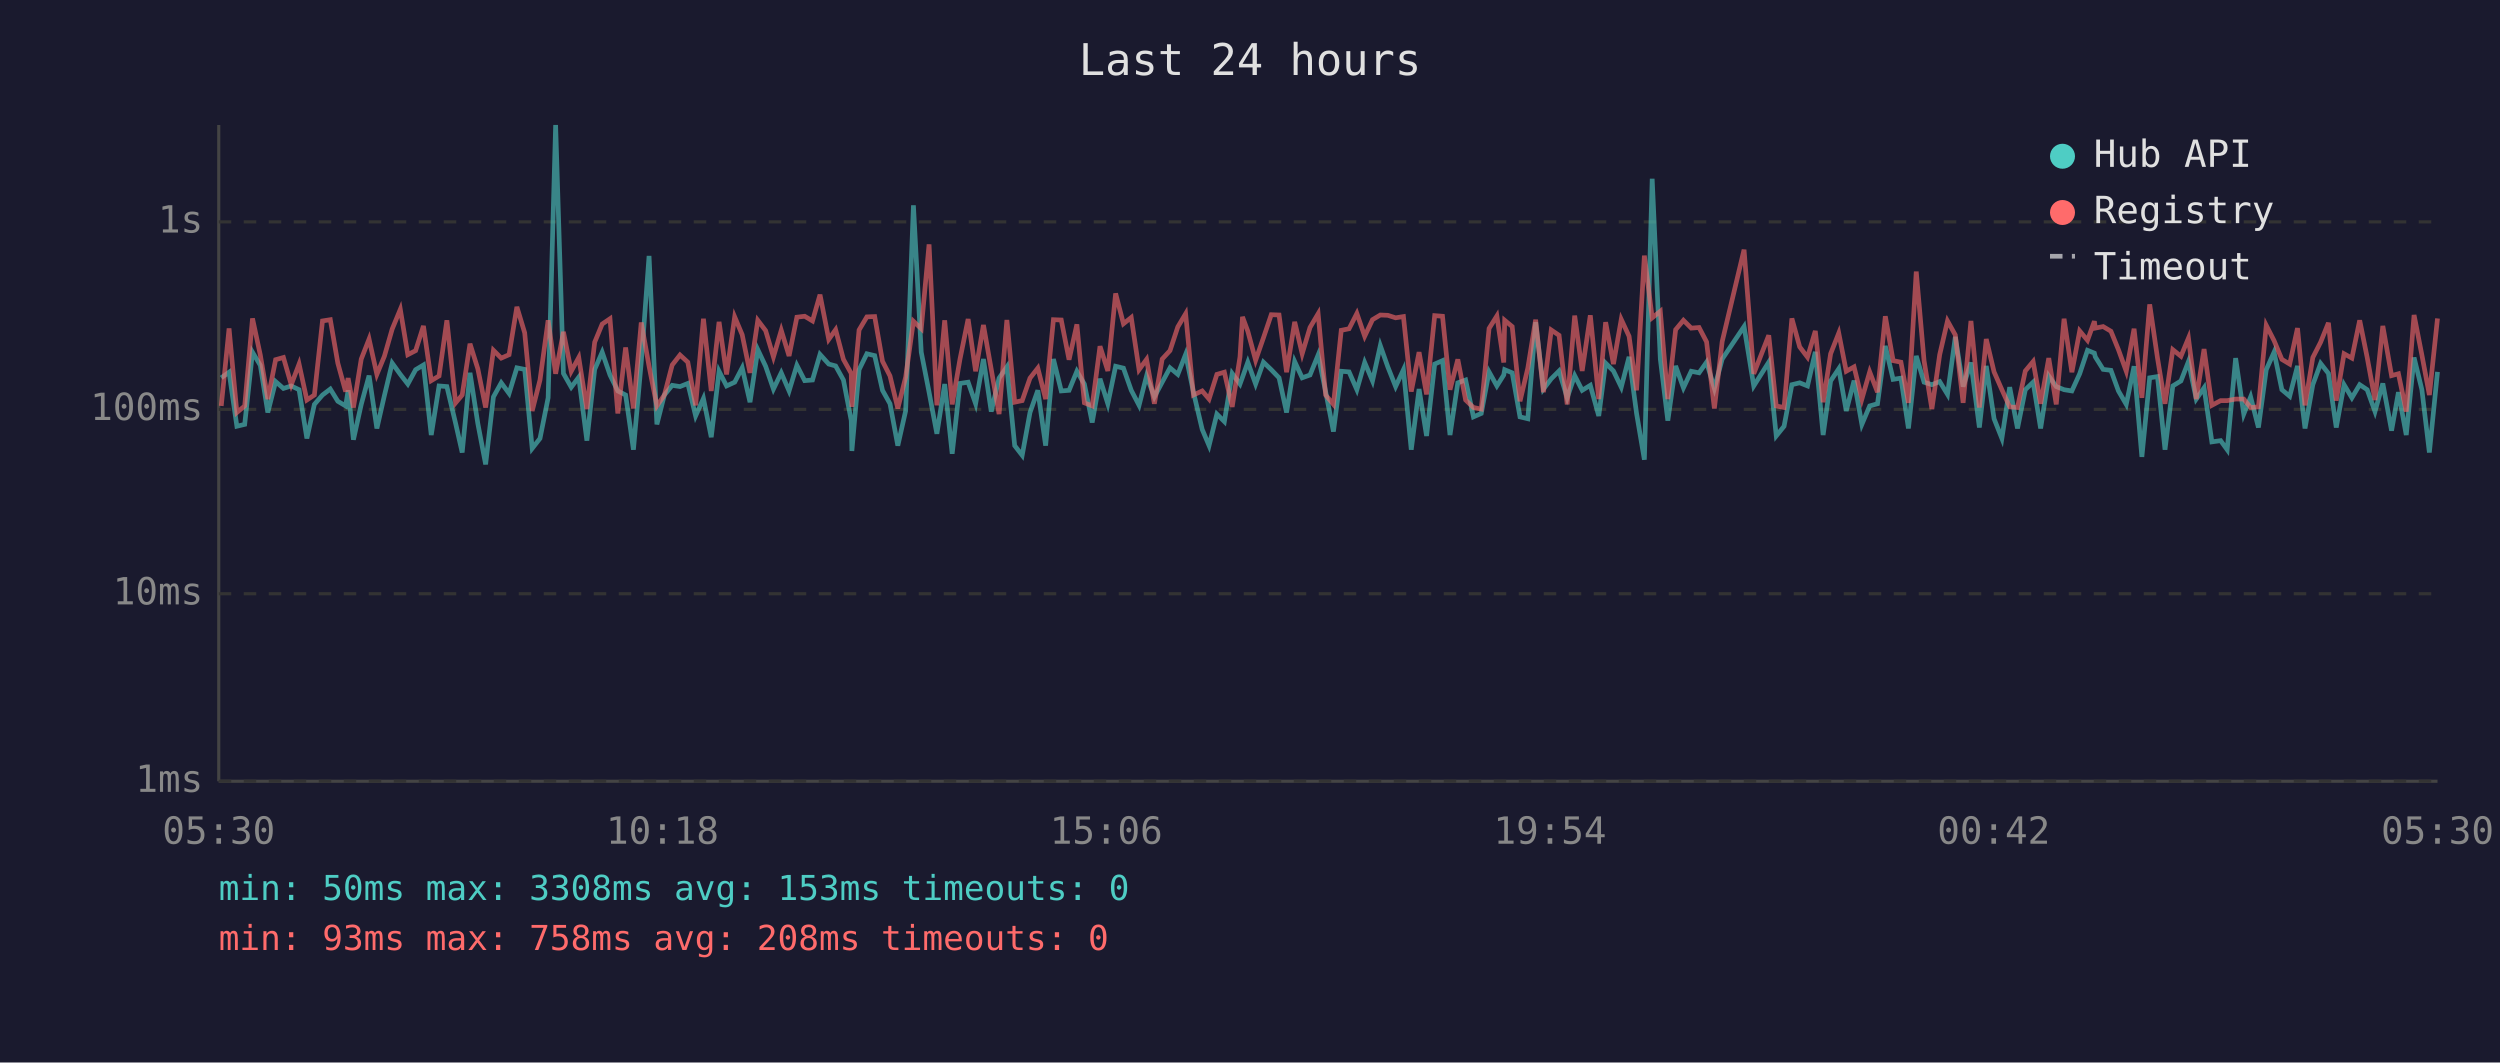
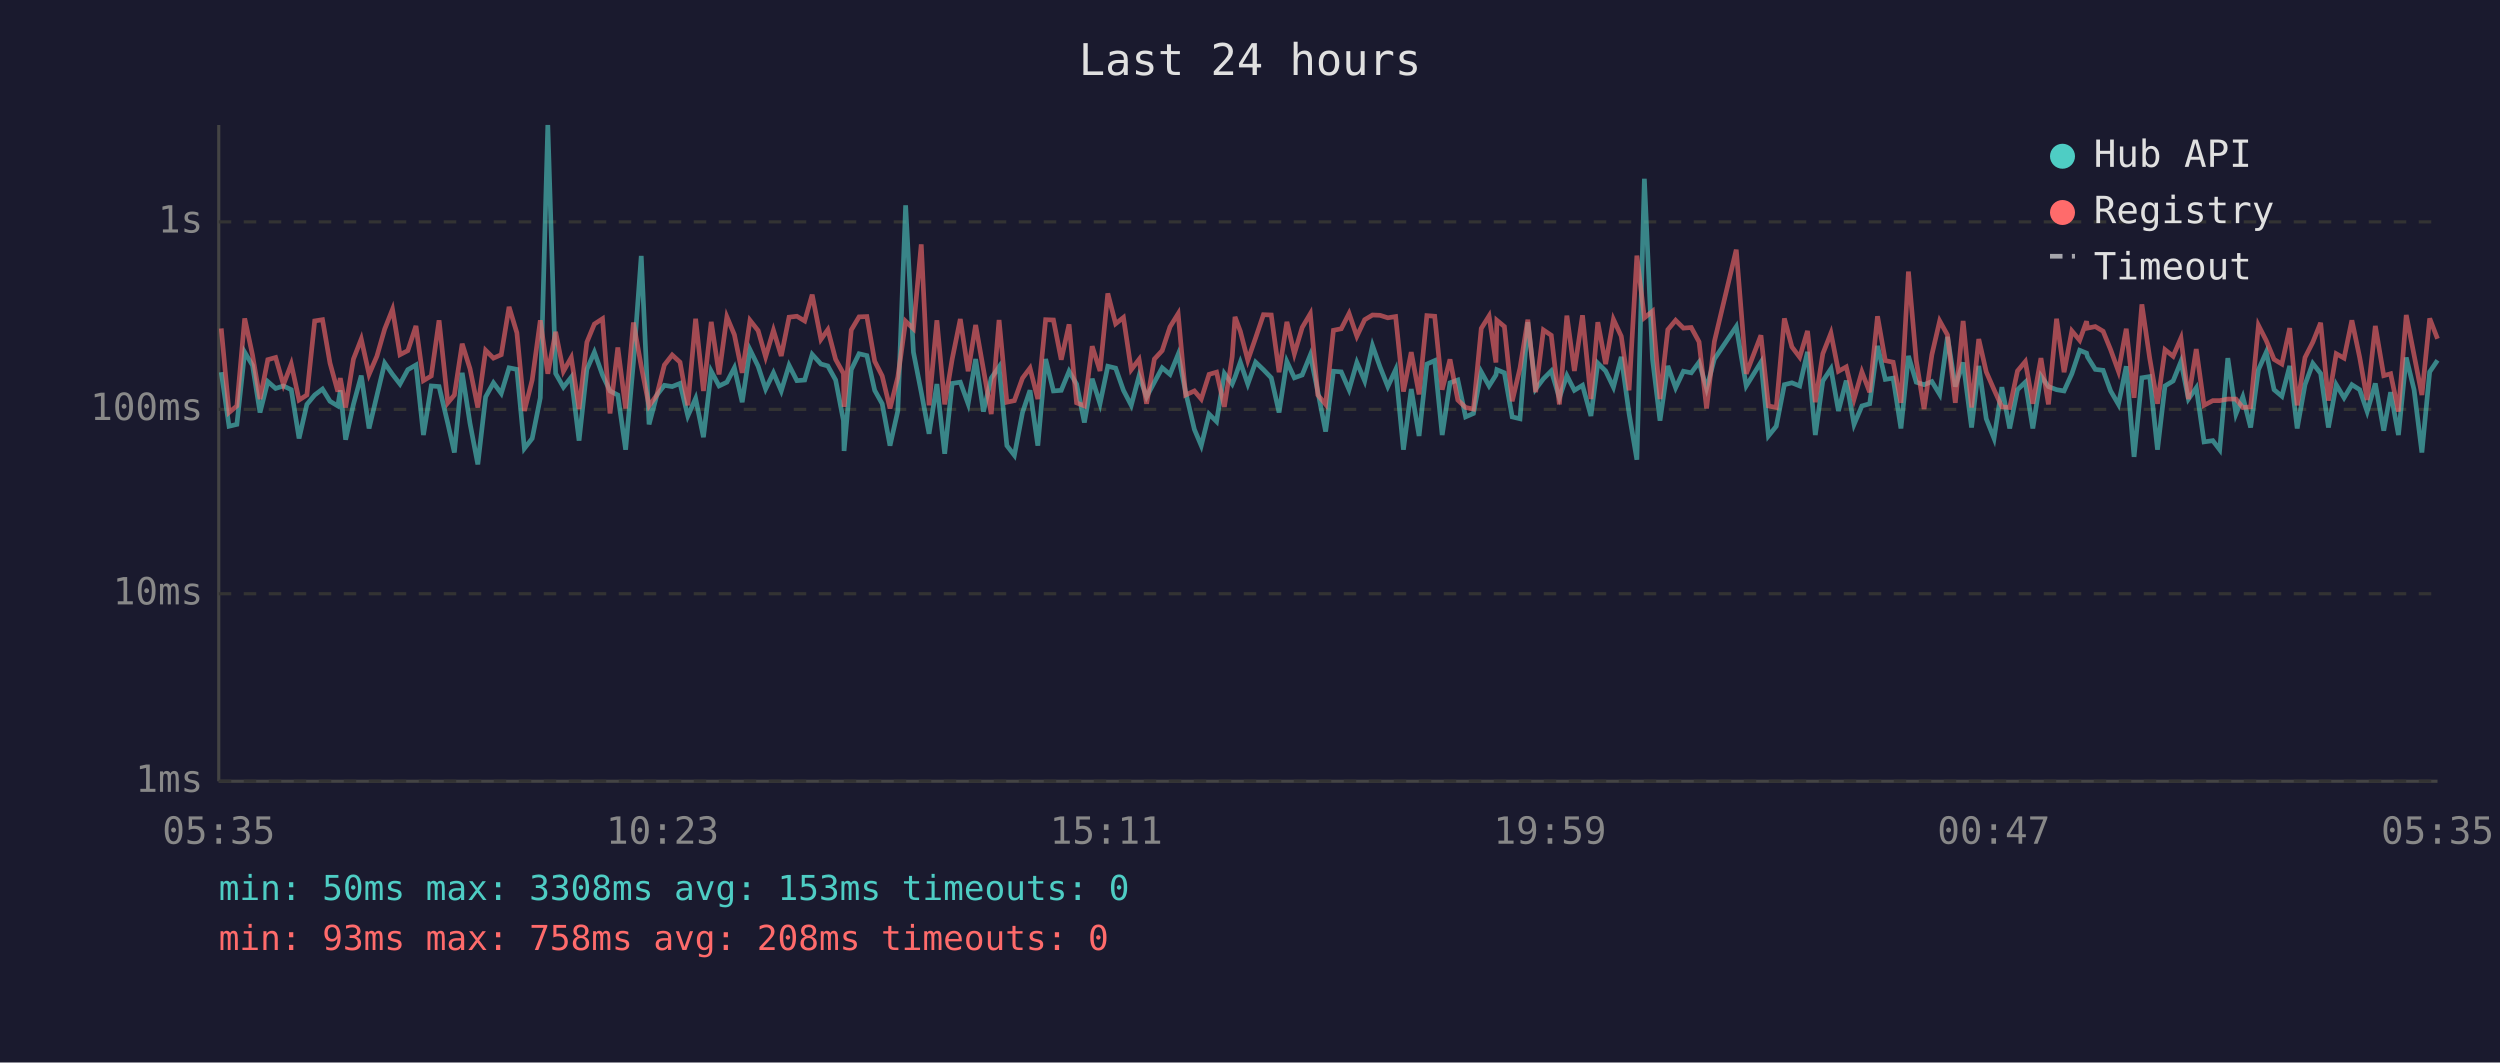
<svg xmlns="http://www.w3.org/2000/svg" viewBox="0 0 800 340" font-family="monospace" font-size="12">
  <rect width="800" height="340" fill="#1a1a2e" />
  <text x="400" y="24" fill="#e0e0e0" font-size="14" text-anchor="middle">Last 24 hours</text>
  <line x1="70" y1="40" x2="70" y2="250" stroke="#444" stroke-width="1" />
  <line x1="70" y1="250" x2="780" y2="250" stroke="#444" stroke-width="1" />
  <line x1="70" y1="250" x2="780" y2="250" stroke="#333" stroke-width="1" stroke-dasharray="4" />
  <text x="65" y="250" fill="#888" text-anchor="end" dominant-baseline="middle">1ms</text>
  <line x1="70" y1="190" x2="780" y2="190" stroke="#333" stroke-width="1" stroke-dasharray="4" />
  <text x="65" y="190" fill="#888" text-anchor="end" dominant-baseline="middle">10ms</text>
  <line x1="70" y1="131" x2="780" y2="131" stroke="#333" stroke-width="1" stroke-dasharray="4" />
  <text x="65" y="131" fill="#888" text-anchor="end" dominant-baseline="middle">100ms</text>
  <line x1="70" y1="71" x2="780" y2="71" stroke="#333" stroke-width="1" stroke-dasharray="4" />
  <text x="65" y="71" fill="#888" text-anchor="end" dominant-baseline="middle">1s</text>
-   <text x="70" y="270" fill="#888" text-anchor="middle">05:30</text>
-   <text x="212" y="270" fill="#888" text-anchor="middle">10:18</text>
-   <text x="354" y="270" fill="#888" text-anchor="middle">15:06</text>
-   <text x="496" y="270" fill="#888" text-anchor="middle">19:54</text>
-   <text x="638" y="270" fill="#888" text-anchor="middle">00:42</text>
-   <text x="780" y="270" fill="#888" text-anchor="middle">05:30</text>
-   <polyline points="70.8,120.9 73.3,119.1 75.8,136.4 78.3,135.8 80.8,112.7 83.3,116.9 85.7,132.0 88.2,122.1 90.7,124.3 93.2,123.5 95.7,124.7 98.2,140.3 100.6,129.4 103.2,126.4 105.7,124.5 108.1,128.4 110.6,129.9 111.4,124.9 113.1,140.7 115.6,129.4 118.1,120.2 120.6,137.1 123.0,126.6 125.5,116.2 128.1,119.8 130.5,122.9 133.0,118.3 135.5,116.8 138.0,139.2 140.5,123.5 143.0,123.7 145.8,135.5 147.9,144.8 150.4,119.3 152.9,135.5 155.4,148.6 157.9,127.0 160.4,122.5 162.9,125.9 165.4,117.7 167.9,118.2 170.3,143.5 172.8,140.3 175.4,127.3 177.8,40.0 180.3,119.5 182.8,123.9 185.2,120.7 187.8,141.0 190.3,118.2 192.7,112.7 195.2,120.0 197.7,125.1 200.2,126.4 202.7,143.9 205.2,115.9 207.7,81.9 210.2,135.8 212.6,126.4 215.1,123.3 217.6,123.7 220.1,122.7 222.6,133.1 225.1,127.5 227.6,139.9 230.1,118.8 232.5,123.5 235.1,122.3 237.5,117.7 240.0,128.7 242.5,111.9 245.0,117.2 247.5,124.5 250.0,119.3 252.5,125.1 255.0,116.9 257.5,121.8 260.0,121.6 262.4,113.4 265.2,116.5 267.4,117.1 269.9,121.6 272.4,134.6 272.6,144.3 274.9,118.3 277.4,113.2 279.9,113.8 282.4,124.9 284.8,129.2 287.3,142.6 289.8,131.5 292.3,65.7 294.8,112.7 297.3,125.5 299.8,138.8 302.3,122.9 304.7,145.2 307.2,122.7 309.8,122.3 312.2,129.2 314.7,114.9 317.2,131.7 319.7,121.0 322.2,117.4 324.7,142.6 327.1,145.7 329.6,132.0 332.1,124.9 334.6,142.6 337.1,114.9 339.6,125.1 342.1,124.9 344.6,118.8 347.0,122.9 349.5,135.2 352.0,121.2 354.5,129.2 357.0,117.2 359.5,117.8 362.0,124.9 364.5,129.7 366.9,120.3 369.4,127.0 371.9,122.3 374.4,117.7 376.9,119.8 379.4,113.4 381.9,125.5 384.7,137.4 386.9,142.6 389.4,132.5 391.8,134.9 394.3,119.5 396.8,122.9 397.6,120.7 399.3,115.9 401.8,122.9 404.3,115.9 406.8,118.3 409.3,120.9 411.7,132.0 414.3,115.7 416.7,120.9 419.2,120.0 421.8,113.6 424.2,125.3 426.7,138.1 429.2,118.8 431.7,119.0 434.2,124.7 436.7,116.0 439.2,121.9 441.7,110.6 444.1,117.4 446.6,123.7 449.1,118.3 451.6,143.9 454.1,124.5 456.5,139.5 459.1,116.5 461.6,115.4 464.0,139.2 466.5,122.5 469.0,121.6 471.5,133.4 474.0,132.3 476.5,119.0 479.0,123.5 481.2,120.0 481.5,118.3 483.9,119.3 486.4,133.4 488.9,134.0 491.4,103.1 493.9,124.5 496.4,121.2 498.9,118.7 501.5,127.3 503.9,120.2 506.3,124.9 508.9,123.3 511.6,133.1 513.8,116.2 516.3,118.7 518.8,123.9 521.3,114.2 523.7,132.3 526.2,147.1 528.7,57.2 531.3,114.9 533.7,134.6 536.2,117.1 538.7,124.1 541.2,118.8 543.7,119.3 546.1,115.9 548.6,124.3 551.1,114.9 558.1,104.5 561.2,123.5 566.0,115.9 568.4,139.5 570.9,136.4 573.4,123.1 575.9,122.5 578.4,123.5 580.9,112.6 583.4,139.2 585.8,121.9 588.4,118.0 590.8,131.5 593.3,121.8 595.8,135.8 598.3,129.9 600.8,129.2 603.3,110.7 605.8,121.4 608.3,121.0 610.7,137.1 613.2,113.9 615.7,122.3 618.2,123.1 620.7,122.1 623.2,126.2 625.7,107.8 628.2,123.7 630.7,116.0 633.4,136.8 635.6,117.1 638.1,134.0 640.6,140.3 643.1,123.9 645.6,137.1 648.1,124.7 650.6,122.3 653.0,137.1 655.6,120.3 658.0,123.7 660.5,124.7 663.0,125.1 665.5,119.6 668.0,112.1 670.2,113.0 670.5,114.2 673.0,118.2 675.5,118.5 677.9,125.1 680.4,129.4 682.9,117.2 685.4,146.2 687.9,120.9 690.4,120.5 692.8,143.9 695.3,123.5 697.9,121.9 700.3,115.7 702.8,127.7 705.3,124.1 707.8,141.4 710.6,141.0 712.7,143.9 715.4,114.6 718.0,132.5 720.2,127.0 722.7,136.8 725.2,118.3 727.7,112.7 730.2,124.7 732.7,126.8 735.2,117.1 737.6,137.1 740.1,123.1 742.6,116.3 745.1,119.5 747.6,136.8 750.1,123.1 752.6,127.3 755.1,123.1 757.5,124.7 760.0,131.7 762.5,122.7 765.3,137.8 767.5,125.5 770.0,139.2 772.5,114.4 775.0,124.7 777.4,144.8 780.0,119.0" fill="none" stroke="#4ecdc4" stroke-width="1.5" opacity="0.6" />
-   <polyline points="70.8,129.9 73.3,105.1 75.8,132.0 78.3,129.9 80.8,101.9 83.3,113.6 85.7,127.7 88.2,115.1 90.7,114.4 93.2,123.1 95.7,116.5 98.2,128.0 100.6,126.4 103.2,102.7 105.7,102.3 108.1,116.2 110.6,125.3 111.4,121.0 113.1,130.4 115.6,114.9 118.1,108.5 120.6,119.8 123.0,114.0 125.5,105.3 128.1,99.0 130.5,113.5 133.0,112.2 135.5,104.3 138.0,121.8 140.5,120.3 143.0,102.5 145.8,128.9 147.9,126.4 150.4,110.0 152.9,118.0 155.4,130.4 157.9,112.1 160.4,114.6 162.9,113.5 165.4,98.2 167.9,106.5 170.3,131.5 172.8,121.6 175.4,102.5 177.8,119.6 180.3,106.2 182.8,118.8 185.2,114.4 187.8,130.9 190.3,109.5 192.7,103.7 195.2,102.0 197.7,132.3 200.2,111.2 202.7,130.7 205.2,103.2 207.7,117.2 210.2,129.9 212.6,126.4 215.1,116.8 217.6,113.6 220.1,115.9 222.6,129.7 225.1,102.0 227.6,125.1 230.1,103.0 232.5,119.8 235.1,101.4 237.5,107.1 240.0,119.3 242.5,102.5 245.0,105.8 247.5,114.2 250.0,105.7 252.5,113.9 255.0,101.5 257.5,101.2 260.0,102.7 262.4,94.3 265.2,108.6 267.4,105.5 269.9,115.0 272.4,119.5 272.6,130.2 274.9,105.6 277.4,101.4 279.9,101.3 282.4,115.6 284.8,120.3 287.3,130.7 289.8,120.7 292.3,102.8 294.8,105.2 297.3,78.2 299.8,129.7 302.3,102.5 304.7,129.4 307.2,114.9 309.8,102.1 312.2,118.8 314.7,104.0 317.2,118.2 319.7,132.5 322.2,102.4 324.7,128.7 327.1,128.2 329.6,121.0 332.1,117.8 334.6,127.7 337.1,102.3 339.6,102.4 342.1,115.1 344.6,103.8 347.0,128.9 349.5,129.9 352.0,110.8 354.5,118.7 357.0,93.9 359.5,103.6 362.0,101.6 364.5,118.3 366.9,115.0 369.4,129.2 371.9,114.9 374.4,112.2 376.9,104.6 379.4,100.4 381.9,126.4 384.7,125.1 386.9,127.7 389.4,119.8 391.8,119.1 394.3,130.2 396.8,114.2 397.6,101.4 399.3,106.0 401.8,115.3 404.3,108.1 406.8,100.7 409.3,100.8 411.7,119.1 414.3,103.0 416.7,113.2 419.2,104.8 421.8,100.4 424.2,126.4 426.7,129.4 429.2,105.7 431.7,105.2 434.2,100.3 436.7,107.6 439.2,102.3 441.7,100.8 444.1,100.9 446.6,101.7 449.1,101.3 451.6,125.3 454.1,112.7 456.5,126.2 459.1,101.0 461.6,101.2 464.0,124.7 466.5,115.0 469.0,128.0 471.5,130.4 474.0,130.9 476.5,105.1 479.0,101.1 481.2,116.0 481.5,102.5 483.9,104.5 486.4,128.4 488.9,117.8 491.4,102.3 493.9,125.5 496.4,105.6 498.9,107.3 501.5,129.4 503.9,101.0 506.3,118.7 508.9,100.9 511.6,127.7 513.8,103.1 516.3,116.5 518.8,102.2 521.3,107.6 523.7,124.9 526.2,81.8 528.7,101.7 531.3,99.6 533.7,127.7 536.2,105.5 538.7,102.5 541.2,105.0 543.7,104.8 546.1,109.4 548.6,130.7 551.1,109.3 558.1,79.9 561.2,119.6 566.0,107.3 568.4,129.9 570.9,130.4 573.4,101.9 575.9,111.0 578.4,114.3 580.9,105.9 583.4,128.7 585.8,113.2 588.4,106.6 590.8,118.8 593.3,117.4 595.8,127.7 598.3,119.0 600.8,125.5 603.3,101.2 605.8,115.4 608.3,115.9 610.7,128.9 613.2,86.9 615.7,115.4 618.2,130.9 620.7,113.5 623.2,102.7 625.7,107.2 628.2,128.9 630.7,102.7 633.4,130.4 635.6,108.5 638.1,119.0 640.6,124.7 643.1,130.2 645.6,130.4 648.1,118.7 650.6,115.7 653.0,129.2 655.6,114.6 658.0,129.4 660.5,102.0 663.0,119.1 665.5,105.9 668.0,108.9 670.2,102.8 670.5,105.0 673.0,104.5 675.5,106.0 677.9,111.9 680.4,118.8 682.9,105.2 685.4,127.3 687.9,97.4 690.4,114.6 692.8,129.2 695.3,111.9 697.9,114.0 700.3,108.2 702.8,127.7 705.3,111.7 707.8,129.7 710.6,128.2 712.7,128.2 715.4,127.7 718.0,127.7 720.2,130.4 722.7,130.2 725.2,104.1 727.7,109.0 730.2,115.0 732.7,116.5 735.2,105.0 737.6,129.7 740.1,114.4 742.6,109.5 745.1,103.3 747.6,128.2 750.1,113.2 752.6,114.6 755.1,102.5 757.5,114.4 760.0,128.0 762.5,104.3 765.3,120.2 767.5,119.6 770.0,131.7 772.5,100.8 775.0,113.6 777.4,126.4 780.0,101.9" fill="none" stroke="#ff6b6b" stroke-width="1.5" opacity="0.6" />
+   <text x="70" y="270" fill="#888" text-anchor="middle">05:35</text>
+   <text x="212" y="270" fill="#888" text-anchor="middle">10:23</text>
+   <text x="354" y="270" fill="#888" text-anchor="middle">15:11</text>
+   <text x="496" y="270" fill="#888" text-anchor="middle">19:59</text>
+   <text x="638" y="270" fill="#888" text-anchor="middle">00:47</text>
+   <text x="780" y="270" fill="#888" text-anchor="middle">05:35</text>
+   <polyline points="70.8,119.1 73.3,136.4 75.8,135.8 78.3,112.7 80.8,116.9 83.2,132.0 85.7,122.1 88.2,124.3 90.7,123.5 93.2,124.7 95.7,140.3 98.2,129.4 100.7,126.4 103.2,124.5 105.6,128.4 108.1,129.9 108.9,124.9 110.6,140.7 113.1,129.4 115.6,120.2 118.1,137.1 120.6,126.6 123.1,116.2 125.6,119.8 128.0,122.9 130.5,118.3 133.1,116.8 135.5,139.2 138.0,123.5 140.5,123.7 143.3,135.5 145.4,144.8 147.9,119.3 150.4,135.5 152.9,148.6 155.4,127.0 157.9,122.5 160.4,125.9 162.9,117.7 165.4,118.2 167.8,143.5 170.3,140.3 172.9,127.3 175.3,40.0 177.8,119.5 180.3,123.9 182.8,120.7 185.3,141.0 187.8,118.2 190.2,112.7 192.8,120.0 195.2,125.1 197.7,126.4 200.2,143.9 202.7,115.9 205.2,81.9 207.7,135.8 210.2,126.4 212.6,123.3 215.1,123.7 217.6,122.7 220.1,133.1 222.6,127.5 225.1,139.9 227.6,118.8 230.1,123.5 232.6,122.3 235.0,117.7 237.5,128.7 240.0,111.9 242.6,117.2 245.0,124.5 247.5,119.3 250.0,125.1 252.5,116.9 255.0,121.8 257.5,121.6 259.9,113.4 262.7,116.5 264.9,117.1 267.4,121.6 269.9,134.6 270.1,144.3 272.4,118.3 274.9,113.2 277.4,113.8 279.9,124.9 282.3,129.2 284.8,142.6 287.3,131.5 289.8,65.7 292.3,112.7 294.8,125.5 297.3,138.8 299.8,122.9 302.3,145.2 304.7,122.7 307.3,122.3 309.8,129.2 312.2,114.9 314.7,131.7 317.2,121.0 319.7,117.4 322.2,142.6 324.6,145.7 327.2,132.0 329.6,124.9 332.1,142.6 334.6,114.9 337.1,125.1 339.6,124.9 342.1,118.8 344.5,122.9 347.0,135.2 349.5,121.2 352.0,129.2 354.5,117.2 357.0,117.8 359.5,124.9 362.0,129.7 364.5,120.3 366.9,127.0 369.4,122.3 371.9,117.7 374.4,119.8 377.0,113.4 379.4,125.5 382.2,137.4 384.4,142.6 386.9,132.5 389.3,134.9 391.8,119.5 394.3,122.9 395.2,120.7 396.9,115.9 399.3,122.9 401.8,115.9 404.3,118.3 406.8,120.9 409.3,132.0 411.8,115.7 414.2,120.9 416.7,120.0 419.3,113.6 421.7,125.3 424.2,138.1 426.7,118.8 429.2,119.0 431.7,124.7 434.2,116.0 436.7,121.9 439.2,110.6 441.6,117.4 444.1,123.7 446.6,118.3 449.1,143.9 451.6,124.5 454.1,139.5 456.6,116.5 459.1,115.4 461.5,139.2 464.0,122.5 466.5,121.6 469.0,133.4 471.5,132.3 474.0,119.0 476.5,123.5 478.7,120.0 479.0,118.3 481.4,119.3 483.9,133.4 486.4,134.0 488.9,103.1 491.4,124.5 493.9,121.2 496.4,118.7 499.0,127.3 501.4,120.2 503.8,124.9 506.4,123.3 509.1,133.1 511.3,116.2 513.8,118.7 516.3,123.9 518.8,114.2 521.3,132.3 523.8,147.1 526.2,57.2 528.8,114.9 531.2,134.6 533.7,117.1 536.2,124.1 538.7,118.8 541.2,119.3 543.7,115.9 546.1,124.3 548.6,114.9 555.6,104.5 558.8,123.5 563.5,115.9 565.9,139.5 568.4,136.4 571.0,123.1 573.4,122.5 575.9,123.5 578.4,112.6 580.9,139.2 583.3,121.9 585.9,118.0 588.3,131.5 590.8,121.8 593.3,135.8 595.8,129.9 598.3,129.2 600.8,110.7 603.3,121.4 605.8,121.0 608.3,137.1 610.7,113.9 613.2,122.3 615.7,123.1 618.2,122.1 620.7,126.2 623.2,107.8 625.7,123.7 628.2,116.0 630.9,136.8 633.2,117.1 635.6,134.0 638.1,140.3 640.6,123.9 643.1,137.1 645.6,124.7 648.1,122.3 650.5,137.1 653.1,120.3 655.5,123.7 658.1,124.7 660.5,125.1 663.0,119.6 665.5,112.1 667.7,113.0 668.0,114.2 670.5,118.2 673.0,118.5 675.4,125.1 677.9,129.4 680.4,117.2 682.9,146.2 685.4,120.9 687.9,120.5 690.4,143.9 692.8,123.5 695.4,121.9 697.9,115.7 700.3,127.7 702.8,124.1 705.3,141.4 708.1,141.0 710.3,143.9 712.9,114.6 715.5,132.5 717.7,127.0 720.2,136.8 722.7,118.3 725.2,112.7 727.7,124.7 730.2,126.8 732.7,117.1 735.1,137.1 737.6,123.1 740.1,116.3 742.6,119.5 745.1,136.8 747.6,123.1 750.1,127.3 752.6,123.1 755.1,124.7 757.5,131.7 760.1,122.7 762.8,137.8 765.0,125.5 767.5,139.2 770.0,114.4 772.5,124.7 775.0,144.8 777.5,119.0 780.0,115.3" fill="none" stroke="#4ecdc4" stroke-width="1.5" opacity="0.6" />
+   <polyline points="70.8,105.1 73.3,132.0 75.8,129.9 78.3,101.9 80.8,113.6 83.2,127.7 85.7,115.1 88.2,114.4 90.7,123.1 93.2,116.5 95.7,128.0 98.2,126.4 100.7,102.7 103.2,102.3 105.6,116.2 108.1,125.3 108.9,121.0 110.6,130.4 113.1,114.9 115.6,108.5 118.1,119.8 120.6,114.0 123.1,105.3 125.6,99.0 128.0,113.5 130.5,112.2 133.1,104.3 135.5,121.8 138.0,120.3 140.5,102.5 143.3,128.9 145.4,126.4 147.9,110.0 150.4,118.0 152.9,130.4 155.4,112.1 157.9,114.6 160.4,113.5 162.9,98.2 165.4,106.5 167.8,131.5 170.3,121.6 172.9,102.5 175.3,119.6 177.8,106.2 180.3,118.8 182.8,114.4 185.3,130.9 187.8,109.5 190.2,103.7 192.8,102.0 195.2,132.3 197.7,111.2 200.2,130.7 202.7,103.2 205.2,117.2 207.7,129.9 210.2,126.4 212.6,116.8 215.1,113.6 217.6,115.9 220.1,129.7 222.6,102.0 225.1,125.1 227.6,103.0 230.1,119.8 232.6,101.4 235.0,107.1 237.5,119.3 240.0,102.5 242.6,105.8 245.0,114.2 247.5,105.7 250.0,113.9 252.5,101.5 255.0,101.2 257.5,102.7 259.9,94.3 262.7,108.6 264.9,105.5 267.4,115.0 269.9,119.5 270.1,130.2 272.4,105.6 274.9,101.4 277.4,101.3 279.9,115.6 282.3,120.3 284.8,130.7 287.3,120.7 289.8,102.8 292.3,105.2 294.8,78.2 297.3,129.7 299.8,102.5 302.3,129.4 304.7,114.9 307.3,102.1 309.8,118.8 312.2,104.0 314.7,118.2 317.2,132.5 319.7,102.4 322.2,128.7 324.6,128.2 327.2,121.0 329.6,117.8 332.1,127.7 334.6,102.3 337.1,102.4 339.6,115.1 342.1,103.8 344.5,128.9 347.0,129.9 349.5,110.8 352.0,118.7 354.5,93.9 357.0,103.6 359.5,101.6 362.0,118.3 364.5,115.0 366.9,129.2 369.4,114.9 371.9,112.2 374.4,104.6 377.0,100.4 379.4,126.4 382.2,125.1 384.4,127.7 386.9,119.8 389.3,119.1 391.8,130.2 394.3,114.2 395.2,101.4 396.9,106.0 399.3,115.3 401.8,108.1 404.3,100.7 406.8,100.8 409.3,119.1 411.8,103.0 414.2,113.2 416.7,104.8 419.3,100.4 421.7,126.4 424.2,129.4 426.7,105.7 429.2,105.2 431.7,100.3 434.2,107.6 436.7,102.3 439.2,100.8 441.6,100.9 444.1,101.7 446.6,101.3 449.1,125.3 451.6,112.7 454.1,126.2 456.6,101.0 459.1,101.2 461.5,124.7 464.0,115.0 466.5,128.0 469.0,130.4 471.5,130.9 474.0,105.1 476.5,101.1 478.7,116.0 479.0,102.5 481.4,104.5 483.9,128.4 486.4,117.8 488.9,102.3 491.4,125.5 493.9,105.6 496.4,107.3 499.0,129.4 501.4,101.0 503.8,118.7 506.4,100.9 509.1,127.7 511.3,103.1 513.8,116.5 516.3,102.2 518.8,107.6 521.3,124.9 523.8,81.8 526.2,101.7 528.8,99.6 531.2,127.7 533.7,105.5 536.2,102.5 538.7,105.0 541.2,104.8 543.7,109.4 546.1,130.7 548.6,109.3 555.6,79.9 558.8,119.6 563.5,107.3 565.9,129.9 568.4,130.4 571.0,101.9 573.4,111.0 575.9,114.3 578.4,105.9 580.9,128.7 583.3,113.2 585.9,106.6 588.3,118.8 590.8,117.4 593.3,127.7 595.8,119.0 598.3,125.5 600.8,101.2 603.3,115.4 605.8,115.9 608.3,128.9 610.7,86.9 613.2,115.4 615.7,130.9 618.2,113.5 620.7,102.7 623.2,107.2 625.7,128.9 628.2,102.7 630.9,130.4 633.2,108.5 635.6,119.0 638.1,124.7 640.6,130.2 643.1,130.4 645.6,118.7 648.1,115.7 650.5,129.2 653.1,114.6 655.5,129.4 658.1,102.0 660.5,119.1 663.0,105.9 665.5,108.9 667.7,102.8 668.0,105.0 670.5,104.5 673.0,106.0 675.4,111.9 677.9,118.8 680.4,105.2 682.9,127.3 685.4,97.4 687.9,114.6 690.4,129.2 692.8,111.9 695.4,114.0 697.9,108.2 700.3,127.7 702.8,111.7 705.3,129.7 708.1,128.2 710.3,128.2 712.9,127.7 715.5,127.7 717.7,130.4 720.2,130.2 722.7,104.1 725.2,109.0 727.7,115.0 730.2,116.5 732.7,105.0 735.1,129.7 737.6,114.4 740.1,109.5 742.6,103.3 745.1,128.2 747.6,113.2 750.1,114.6 752.6,102.5 755.1,114.4 757.5,128.0 760.1,104.3 762.8,120.2 765.0,119.6 767.5,131.7 770.0,100.8 772.5,113.6 775.0,126.4 777.5,101.9 780.0,108.4" fill="none" stroke="#ff6b6b" stroke-width="1.5" opacity="0.6" />
  <circle cx="660" cy="50" r="4" fill="#4ecdc4" />
  <text x="670" y="50" fill="#e0e0e0" dominant-baseline="middle">Hub API</text>
  <circle cx="660" cy="68" r="4" fill="#ff6b6b" />
  <text x="670" y="68" fill="#e0e0e0" dominant-baseline="middle">Registry</text>
  <line x1="656" y1="82" x2="664" y2="82" stroke="#e0e0e0" stroke-width="1.5" stroke-dasharray="4,3" opacity="0.7" />
  <text x="670" y="86" fill="#e0e0e0" dominant-baseline="middle">Timeout</text>
  <text x="70" y="288" fill="#4ecdc4" font-size="11">min: 50ms  max: 3308ms  avg: 153ms  timeouts: 0</text>
  <text x="70" y="304" fill="#ff6b6b" font-size="11">min: 93ms  max: 758ms  avg: 208ms  timeouts: 0</text>
</svg>
